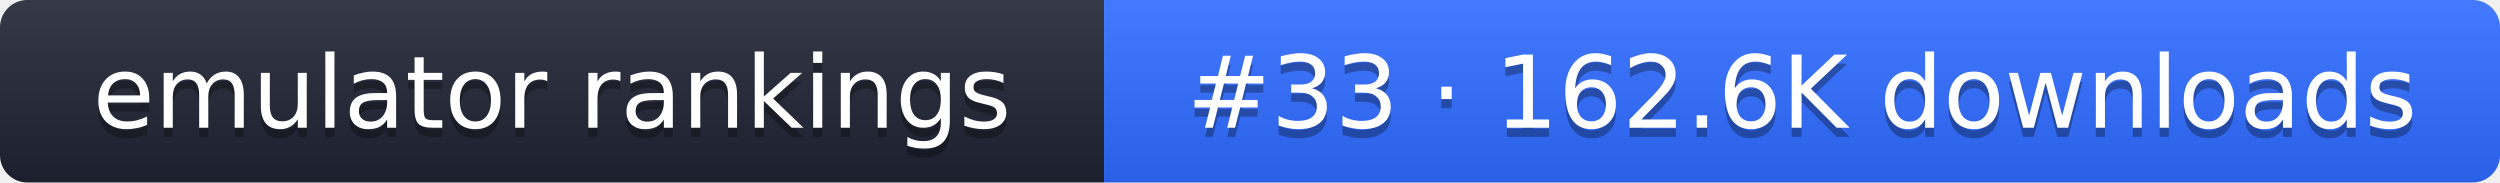
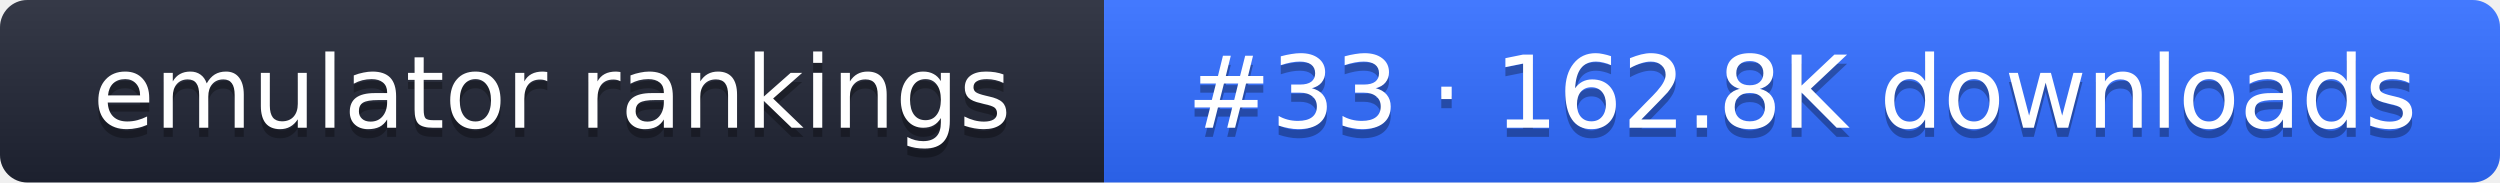
- <svg xmlns="http://www.w3.org/2000/svg" width="274" height="20" role="img" aria-label="emulator rankings: #33 · 162.6K downloads">
+ <svg xmlns="http://www.w3.org/2000/svg" width="274" height="20" role="img" aria-label="emulator rankings: #33 · 162.8K downloads">
  <linearGradient id="g" x2="0" y2="100%">
    <stop offset="0" stop-color="#fff" stop-opacity=".1" />
    <stop offset="1" stop-opacity=".1" />
  </linearGradient>
  <clipPath id="r">
    <rect width="274" height="20" rx="3" fill="#fff" />
  </clipPath>
  <g clip-path="url(#r)">
    <rect width="121" height="20" fill="#1f2433" />
    <rect x="121" width="153" height="20" fill="#2f6bff" />
    <rect width="274" height="20" fill="url(#g)" />
  </g>
  <g fill="#fff" text-anchor="middle" font-family="Verdana,DejaVu Sans,sans-serif" font-size="11">
    <text x="60.5" y="15" fill="#010101" fill-opacity=".3">emulator rankings</text>
    <text x="60.5" y="14">emulator rankings</text>
-     <text x="197.5" y="15" fill="#010101" fill-opacity=".3">#33 · 162.6K downloads</text>
-     <text x="197.5" y="14">#33 · 162.6K downloads</text>
+     <text x="197.5" y="15" fill="#010101" fill-opacity=".3">#33 · 162.8K downloads</text>
+     <text x="197.5" y="14">#33 · 162.8K downloads</text>
  </g>
</svg>
